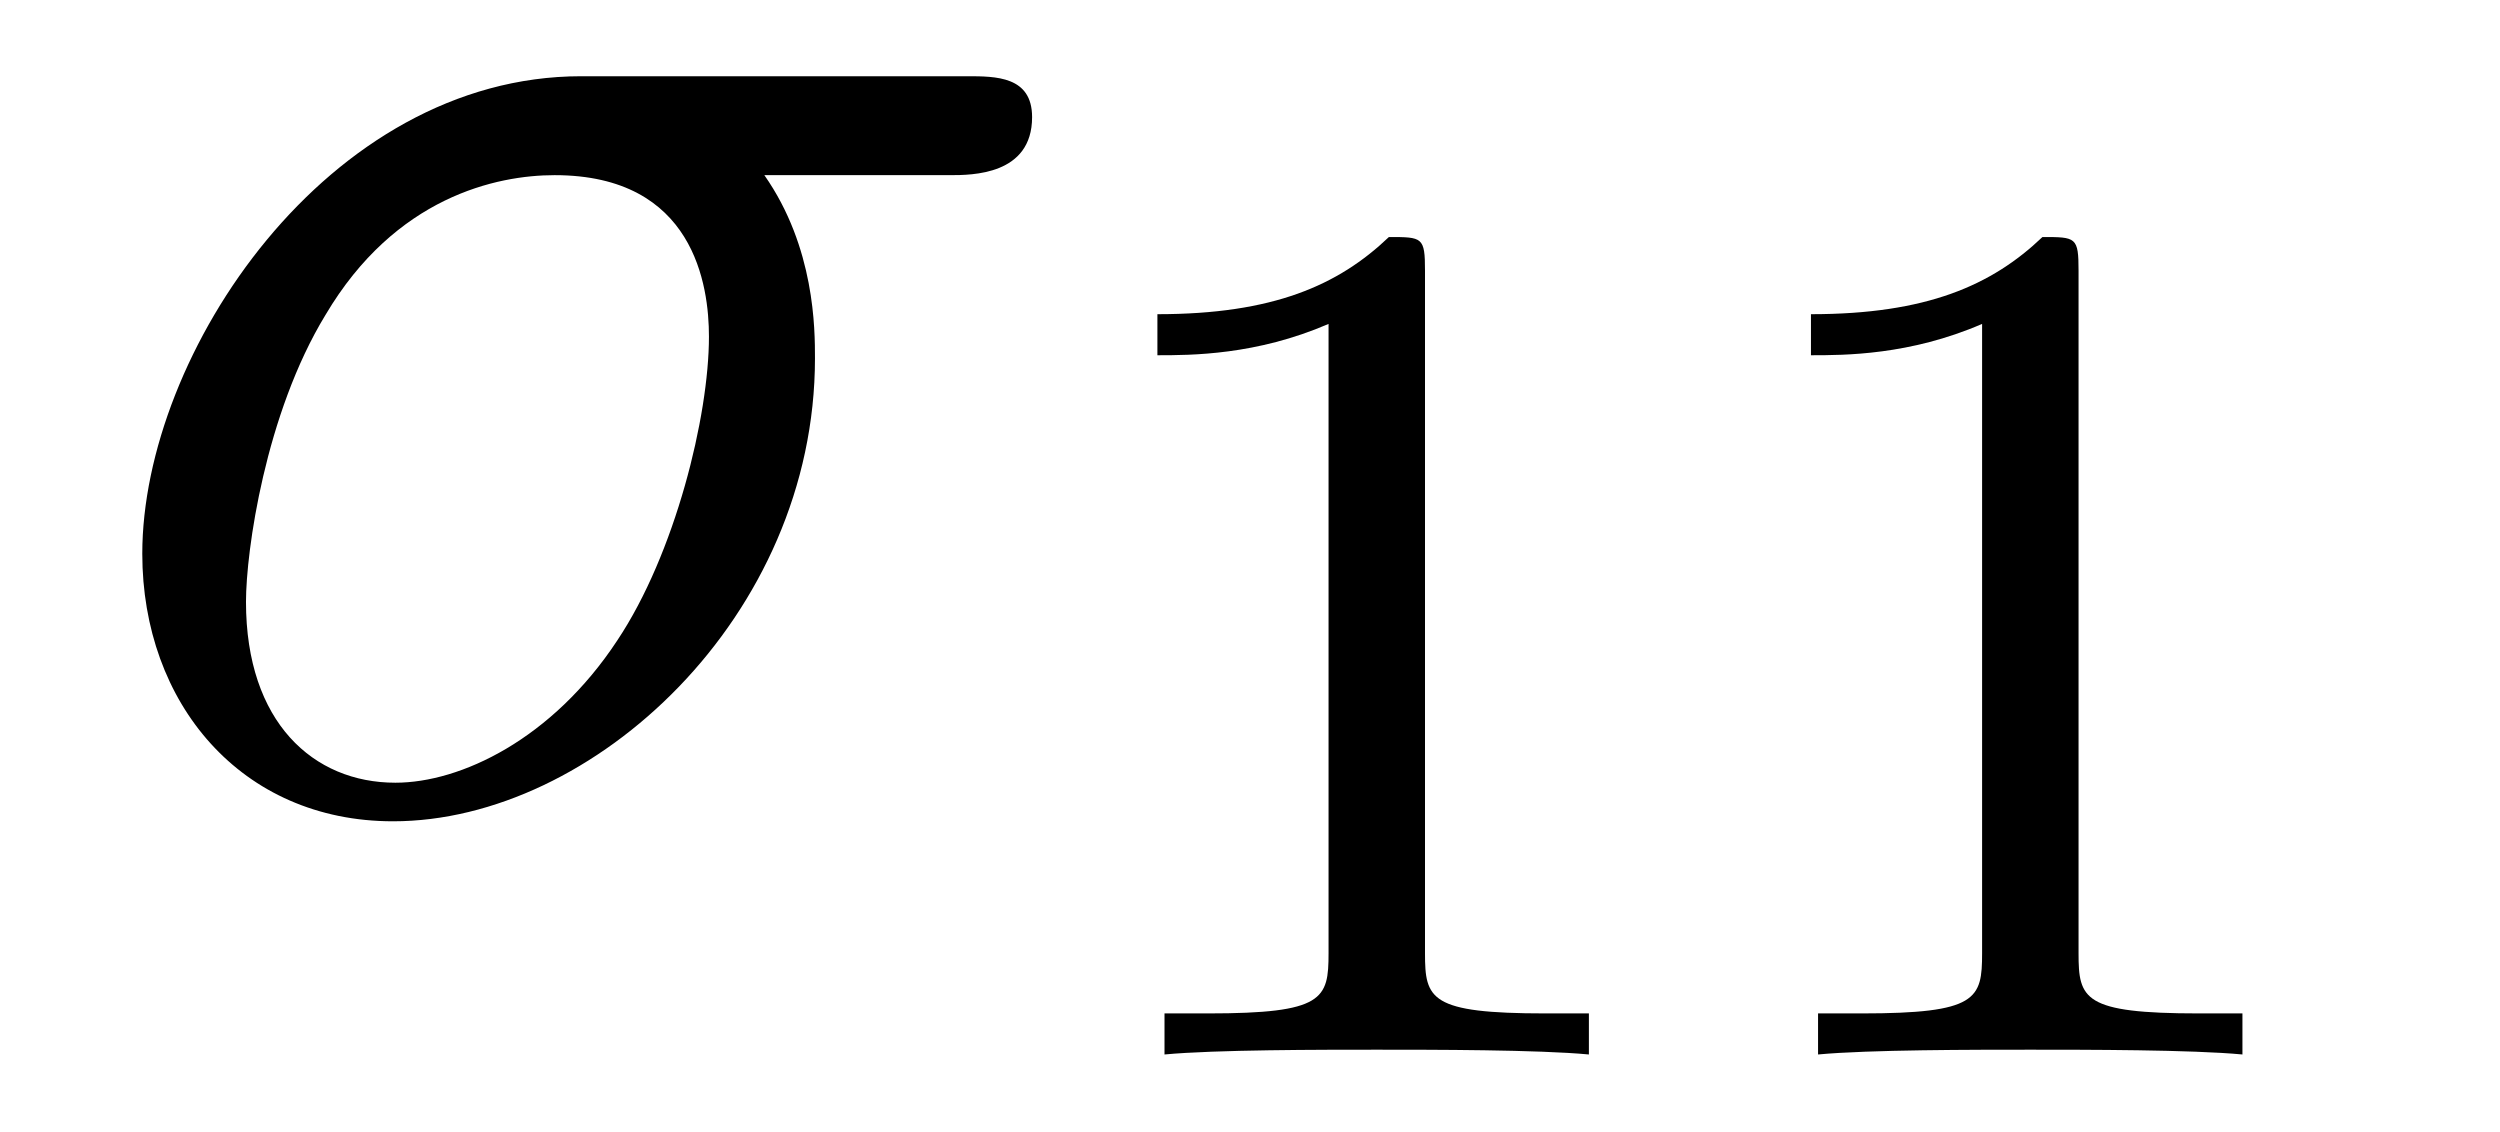
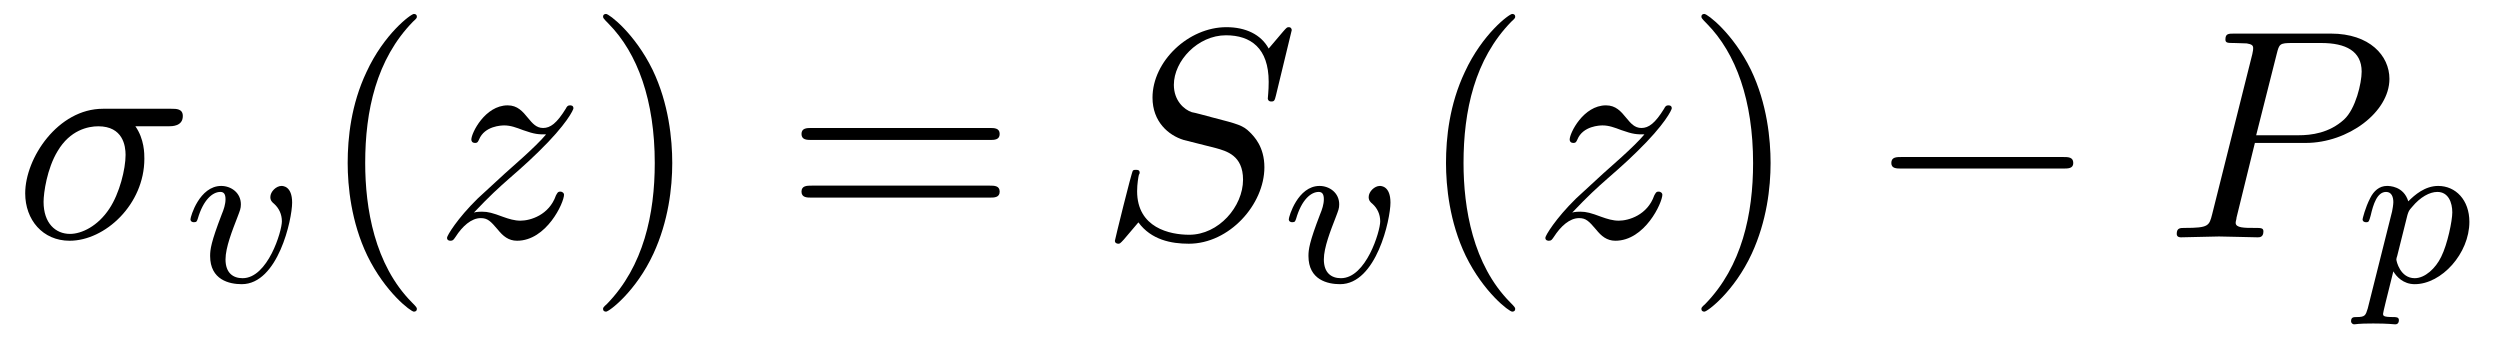
- <svg xmlns="http://www.w3.org/2000/svg" xmlns:xlink="http://www.w3.org/1999/xlink" viewBox="0 0 16.2 7.333" version="1.2">
+ <svg xmlns="http://www.w3.org/2000/svg" xmlns:xlink="http://www.w3.org/1999/xlink" viewBox="0 0 91.457 12.368" version="1.2">
  <defs>
    <g>
      <symbol overflow="visible" id="glyph0-0">
        <path style="stroke:none;" d="" />
      </symbol>
      <symbol overflow="visible" id="glyph0-1">
        <path style="stroke:none;" d="M 5.656 -4.062 C 5.797 -4.062 6.188 -4.062 6.188 -4.438 C 6.188 -4.703 5.953 -4.703 5.766 -4.703 L 3.266 -4.703 C 1.625 -4.703 0.422 -2.906 0.422 -1.609 C 0.422 -0.641 1.062 0.125 2.047 0.125 C 3.344 0.125 4.781 -1.203 4.781 -2.875 C 4.781 -3.062 4.781 -3.594 4.453 -4.062 Z M 2.062 -0.125 C 1.531 -0.125 1.094 -0.516 1.094 -1.297 C 1.094 -1.625 1.219 -2.516 1.609 -3.156 C 2.062 -3.922 2.719 -4.062 3.094 -4.062 C 4 -4.062 4.094 -3.344 4.094 -3.016 C 4.094 -2.5 3.875 -1.609 3.5 -1.047 C 3.078 -0.406 2.484 -0.125 2.062 -0.125 Z M 2.062 -0.125 " />
      </symbol>
+       <symbol overflow="visible" id="glyph0-2">
+         <path style="stroke:none;" d="M 1.453 -0.906 C 2.047 -1.531 2.359 -1.812 2.75 -2.156 C 2.75 -2.156 3.422 -2.734 3.812 -3.125 C 4.859 -4.141 5.094 -4.672 5.094 -4.719 C 5.094 -4.828 5 -4.828 4.969 -4.828 C 4.891 -4.828 4.859 -4.797 4.812 -4.703 C 4.484 -4.172 4.25 -4 3.984 -4 C 3.734 -4 3.594 -4.172 3.438 -4.359 C 3.234 -4.609 3.047 -4.828 2.688 -4.828 C 1.859 -4.828 1.359 -3.812 1.359 -3.578 C 1.359 -3.516 1.391 -3.453 1.5 -3.453 C 1.594 -3.453 1.609 -3.516 1.641 -3.578 C 1.844 -4.078 2.469 -4.094 2.562 -4.094 C 2.797 -4.094 3 -4.016 3.25 -3.922 C 3.688 -3.766 3.812 -3.766 4.094 -3.766 C 3.703 -3.297 2.781 -2.516 2.578 -2.328 L 1.594 -1.422 C 0.844 -0.688 0.469 -0.062 0.469 0.016 C 0.469 0.125 0.578 0.125 0.594 0.125 C 0.688 0.125 0.703 0.094 0.781 -0.016 C 1.031 -0.406 1.359 -0.703 1.703 -0.703 C 1.953 -0.703 2.062 -0.594 2.328 -0.281 C 2.516 -0.047 2.719 0.125 3.031 0.125 C 4.109 0.125 4.75 -1.266 4.75 -1.562 C 4.75 -1.609 4.703 -1.672 4.609 -1.672 C 4.516 -1.672 4.5 -1.609 4.453 -1.531 C 4.203 -0.812 3.516 -0.609 3.156 -0.609 C 2.938 -0.609 2.734 -0.672 2.516 -0.75 C 2.141 -0.891 1.969 -0.938 1.75 -0.938 C 1.719 -0.938 1.547 -0.938 1.453 -0.906 Z M 1.453 -0.906 " />
+       </symbol>
+       <symbol overflow="visible" id="glyph0-3">
+         <path style="stroke:none;" d="M 7.031 -7.578 C 7.031 -7.609 7.016 -7.688 6.922 -7.688 C 6.859 -7.688 6.844 -7.672 6.719 -7.531 L 6.188 -6.906 C 5.906 -7.422 5.344 -7.688 4.641 -7.688 C 3.25 -7.688 1.938 -6.438 1.938 -5.109 C 1.938 -4.234 2.516 -3.734 3.078 -3.562 L 4.25 -3.266 C 4.641 -3.156 5.25 -3 5.25 -2.109 C 5.25 -1.125 4.359 -0.094 3.281 -0.094 C 2.578 -0.094 1.375 -0.344 1.375 -1.688 C 1.375 -1.953 1.422 -2.219 1.438 -2.281 C 1.453 -2.328 1.469 -2.328 1.469 -2.359 C 1.469 -2.469 1.391 -2.469 1.328 -2.469 C 1.281 -2.469 1.25 -2.469 1.219 -2.438 C 1.172 -2.391 0.562 0.094 0.562 0.125 C 0.562 0.203 0.625 0.234 0.688 0.234 C 0.734 0.234 0.75 0.234 0.891 0.078 L 1.422 -0.547 C 1.891 0.094 2.625 0.234 3.266 0.234 C 4.75 0.234 6.031 -1.203 6.031 -2.562 C 6.031 -3.312 5.656 -3.688 5.5 -3.844 C 5.25 -4.094 5.078 -4.141 4.109 -4.391 C 3.875 -4.453 3.484 -4.562 3.375 -4.578 C 3.094 -4.672 2.719 -5 2.719 -5.578 C 2.719 -6.453 3.594 -7.391 4.625 -7.391 C 5.531 -7.391 6.188 -6.922 6.188 -5.688 C 6.188 -5.344 6.156 -5.141 6.156 -5.078 C 6.156 -5.078 6.156 -4.969 6.281 -4.969 C 6.391 -4.969 6.406 -5 6.453 -5.188 Z M 7.031 -7.578 " />
+       </symbol>
+       <symbol overflow="visible" id="glyph0-4">
+         <path style="stroke:none;" d="M 3.297 -3.453 L 5.156 -3.453 C 6.703 -3.453 8.219 -4.578 8.219 -5.797 C 8.219 -6.641 7.5 -7.453 6.078 -7.453 L 2.547 -7.453 C 2.328 -7.453 2.219 -7.453 2.219 -7.234 C 2.219 -7.109 2.312 -7.109 2.531 -7.109 C 2.672 -7.109 2.875 -7.094 3 -7.094 C 3.172 -7.062 3.234 -7.031 3.234 -6.922 C 3.234 -6.875 3.234 -6.844 3.203 -6.703 L 1.734 -0.844 C 1.625 -0.422 1.609 -0.344 0.734 -0.344 C 0.562 -0.344 0.438 -0.344 0.438 -0.125 C 0.438 0 0.562 0 0.594 0 C 0.906 0 1.672 -0.031 1.984 -0.031 C 2.219 -0.031 2.453 -0.016 2.688 -0.016 C 2.922 -0.016 3.156 0 3.391 0 C 3.469 0 3.609 0 3.609 -0.219 C 3.609 -0.344 3.516 -0.344 3.297 -0.344 C 2.906 -0.344 2.594 -0.344 2.594 -0.531 C 2.594 -0.594 2.625 -0.656 2.625 -0.719 Z M 4.094 -6.703 C 4.188 -7.078 4.203 -7.109 4.672 -7.109 L 5.719 -7.109 C 6.625 -7.109 7.203 -6.812 7.203 -6.062 C 7.203 -5.641 6.984 -4.703 6.562 -4.312 C 6.016 -3.812 5.359 -3.734 4.891 -3.734 L 3.344 -3.734 Z M 4.094 -6.703 " />
+       </symbol>
      <symbol overflow="visible" id="glyph1-0">
        <path style="stroke:none;" d="" />
      </symbol>
      <symbol overflow="visible" id="glyph1-1">
-         <path style="stroke:none;" d="M 2.5 -5.078 C 2.5 -5.297 2.484 -5.297 2.266 -5.297 C 1.938 -4.984 1.516 -4.797 0.766 -4.797 L 0.766 -4.531 C 0.984 -4.531 1.406 -4.531 1.875 -4.734 L 1.875 -0.656 C 1.875 -0.359 1.844 -0.266 1.094 -0.266 L 0.812 -0.266 L 0.812 0 C 1.141 -0.031 1.828 -0.031 2.188 -0.031 C 2.547 -0.031 3.234 -0.031 3.562 0 L 3.562 -0.266 L 3.281 -0.266 C 2.531 -0.266 2.5 -0.359 2.5 -0.656 Z M 2.5 -5.078 " />
+         <path style="stroke:none;" d="M 3.953 -2.906 C 3.953 -3.516 3.609 -3.516 3.562 -3.516 C 3.375 -3.516 3.156 -3.312 3.156 -3.109 C 3.156 -2.984 3.219 -2.922 3.297 -2.859 C 3.469 -2.703 3.578 -2.484 3.578 -2.219 C 3.578 -1.859 3.062 -0.141 2.141 -0.141 C 1.797 -0.141 1.516 -0.328 1.516 -0.828 C 1.516 -1.266 1.766 -1.891 1.953 -2.375 C 2.047 -2.625 2.078 -2.688 2.078 -2.844 C 2.078 -3.266 1.719 -3.516 1.359 -3.516 C 0.562 -3.516 0.234 -2.391 0.234 -2.297 C 0.234 -2.219 0.297 -2.188 0.359 -2.188 C 0.469 -2.188 0.469 -2.234 0.5 -2.312 C 0.703 -3.016 1.047 -3.297 1.328 -3.297 C 1.453 -3.297 1.516 -3.219 1.516 -3.031 C 1.516 -2.844 1.453 -2.656 1.375 -2.469 C 0.984 -1.453 0.953 -1.188 0.953 -0.953 C 0.953 -0.078 1.656 0.078 2.109 0.078 C 3.438 0.078 3.953 -2.297 3.953 -2.906 Z M 3.953 -2.906 " />
+       </symbol>
+       <symbol overflow="visible" id="glyph1-2">
+         <path style="stroke:none;" d="M 0.422 0.969 C 0.344 1.219 0.328 1.281 0.016 1.281 C -0.094 1.281 -0.188 1.281 -0.188 1.438 C -0.188 1.5 -0.125 1.547 -0.078 1.547 C 0 1.547 0.031 1.516 0.625 1.516 C 1.188 1.516 1.359 1.547 1.422 1.547 C 1.453 1.547 1.562 1.547 1.562 1.391 C 1.562 1.281 1.453 1.281 1.359 1.281 C 0.984 1.281 0.984 1.234 0.984 1.156 C 0.984 1.109 1.125 0.547 1.359 -0.391 C 1.469 -0.203 1.719 0.078 2.141 0.078 C 3.125 0.078 4.141 -1.047 4.141 -2.203 C 4.141 -3 3.641 -3.516 3 -3.516 C 2.516 -3.516 2.141 -3.188 1.906 -2.953 C 1.734 -3.516 1.203 -3.516 1.125 -3.516 C 0.844 -3.516 0.641 -3.328 0.516 -3.078 C 0.328 -2.719 0.234 -2.312 0.234 -2.297 C 0.234 -2.219 0.297 -2.188 0.359 -2.188 C 0.469 -2.188 0.469 -2.219 0.531 -2.438 C 0.625 -2.844 0.766 -3.297 1.094 -3.297 C 1.297 -3.297 1.359 -3.109 1.359 -2.922 C 1.359 -2.844 1.328 -2.641 1.312 -2.578 Z M 1.875 -2.453 C 1.922 -2.594 1.922 -2.609 2.047 -2.75 C 2.344 -3.109 2.688 -3.297 2.969 -3.297 C 3.375 -3.297 3.516 -2.906 3.516 -2.547 C 3.516 -2.25 3.344 -1.391 3.109 -0.922 C 2.906 -0.5 2.516 -0.141 2.141 -0.141 C 1.609 -0.141 1.469 -0.766 1.469 -0.828 C 1.469 -0.844 1.484 -0.922 1.5 -0.953 Z M 1.875 -2.453 " />
+       </symbol>
+       <symbol overflow="visible" id="glyph2-0">
+         <path style="stroke:none;" d="" />
+       </symbol>
+       <symbol overflow="visible" id="glyph2-1">
+         <path style="stroke:none;" d="M 3.609 2.625 C 3.609 2.578 3.609 2.562 3.422 2.375 C 2.062 1 1.719 -1.062 1.719 -2.719 C 1.719 -4.625 2.125 -6.516 3.469 -7.891 C 3.609 -8.016 3.609 -8.031 3.609 -8.078 C 3.609 -8.141 3.562 -8.172 3.5 -8.172 C 3.391 -8.172 2.406 -7.438 1.766 -6.047 C 1.203 -4.859 1.078 -3.641 1.078 -2.719 C 1.078 -1.875 1.203 -0.562 1.797 0.672 C 2.453 2.016 3.391 2.719 3.5 2.719 C 3.562 2.719 3.609 2.688 3.609 2.625 Z M 3.609 2.625 " />
+       </symbol>
+       <symbol overflow="visible" id="glyph2-2">
+         <path style="stroke:none;" d="M 3.156 -2.719 C 3.156 -3.578 3.031 -4.891 2.438 -6.125 C 1.781 -7.469 0.844 -8.172 0.734 -8.172 C 0.672 -8.172 0.625 -8.141 0.625 -8.078 C 0.625 -8.031 0.625 -8.016 0.828 -7.812 C 1.891 -6.734 2.516 -5 2.516 -2.719 C 2.516 -0.859 2.109 1.062 0.766 2.438 C 0.625 2.562 0.625 2.578 0.625 2.625 C 0.625 2.688 0.672 2.719 0.734 2.719 C 0.844 2.719 1.828 1.984 2.469 0.594 C 3.016 -0.594 3.156 -1.812 3.156 -2.719 Z M 3.156 -2.719 " />
+       </symbol>
+       <symbol overflow="visible" id="glyph2-3">
+         <path style="stroke:none;" d="M 7.5 -3.562 C 7.656 -3.562 7.859 -3.562 7.859 -3.781 C 7.859 -4 7.656 -4 7.5 -4 L 0.969 -4 C 0.812 -4 0.609 -4 0.609 -3.781 C 0.609 -3.562 0.812 -3.562 0.984 -3.562 Z M 7.5 -1.453 C 7.656 -1.453 7.859 -1.453 7.859 -1.672 C 7.859 -1.891 7.656 -1.891 7.5 -1.891 L 0.984 -1.891 C 0.812 -1.891 0.609 -1.891 0.609 -1.672 C 0.609 -1.453 0.812 -1.453 0.969 -1.453 Z M 7.5 -1.453 " />
+       </symbol>
+       <symbol overflow="visible" id="glyph3-0">
+         <path style="stroke:none;" d="" />
+       </symbol>
+       <symbol overflow="visible" id="glyph3-1">
+         <path style="stroke:none;" d="M 7.188 -2.516 C 7.375 -2.516 7.562 -2.516 7.562 -2.719 C 7.562 -2.938 7.375 -2.938 7.188 -2.938 L 1.281 -2.938 C 1.094 -2.938 0.906 -2.938 0.906 -2.719 C 0.906 -2.516 1.094 -2.516 1.281 -2.516 Z M 7.188 -2.516 " />
      </symbol>
    </g>
  </defs>
  <g id="surface1">
    <g style="fill:rgb(0%,0%,0%);fill-opacity:1;">
-       <use xlink:href="#glyph0-1" x="0.5" y="5.197" />
+       <use xlink:href="#glyph0-1" x="0.5" y="8.682" />
    </g>
    <g style="fill:rgb(0%,0%,0%);fill-opacity:1;">
-       <use xlink:href="#glyph1-1" x="6.734" y="6.833" />
-       <use xlink:href="#glyph1-1" x="10.969" y="6.833" />
+       <use xlink:href="#glyph1-1" x="6.734" y="10.318" />
+     </g>
+     <g style="fill:rgb(0%,0%,0%);fill-opacity:1;">
+       <use xlink:href="#glyph2-1" x="11.641" y="8.682" />
+     </g>
+     <g style="fill:rgb(0%,0%,0%);fill-opacity:1;">
+       <use xlink:href="#glyph0-2" x="15.884" y="8.682" />
+     </g>
+     <g style="fill:rgb(0%,0%,0%);fill-opacity:1;">
+       <use xlink:href="#glyph2-2" x="21.437" y="8.682" />
+     </g>
+     <g style="fill:rgb(0%,0%,0%);fill-opacity:1;">
+       <use xlink:href="#glyph2-3" x="28.712" y="8.682" />
+     </g>
+     <g style="fill:rgb(0%,0%,0%);fill-opacity:1;">
+       <use xlink:href="#glyph0-3" x="40.224" y="8.682" />
+     </g>
+     <g style="fill:rgb(0%,0%,0%);fill-opacity:1;">
+       <use xlink:href="#glyph1-1" x="46.914" y="10.318" />
+     </g>
+     <g style="fill:rgb(0%,0%,0%);fill-opacity:1;">
+       <use xlink:href="#glyph2-1" x="51.821" y="8.682" />
+     </g>
+     <g style="fill:rgb(0%,0%,0%);fill-opacity:1;">
+       <use xlink:href="#glyph0-2" x="56.064" y="8.682" />
+     </g>
+     <g style="fill:rgb(0%,0%,0%);fill-opacity:1;">
+       <use xlink:href="#glyph2-2" x="61.617" y="8.682" />
+     </g>
+     <g style="fill:rgb(0%,0%,0%);fill-opacity:1;">
+       <use xlink:href="#glyph3-1" x="68.284" y="8.682" />
+     </g>
+     <g style="fill:rgb(0%,0%,0%);fill-opacity:1;">
+       <use xlink:href="#glyph0-4" x="79.193" y="8.682" />
+     </g>
+     <g style="fill:rgb(0%,0%,0%);fill-opacity:1;">
+       <use xlink:href="#glyph1-2" x="86.196" y="10.318" />
    </g>
  </g>
</svg>
